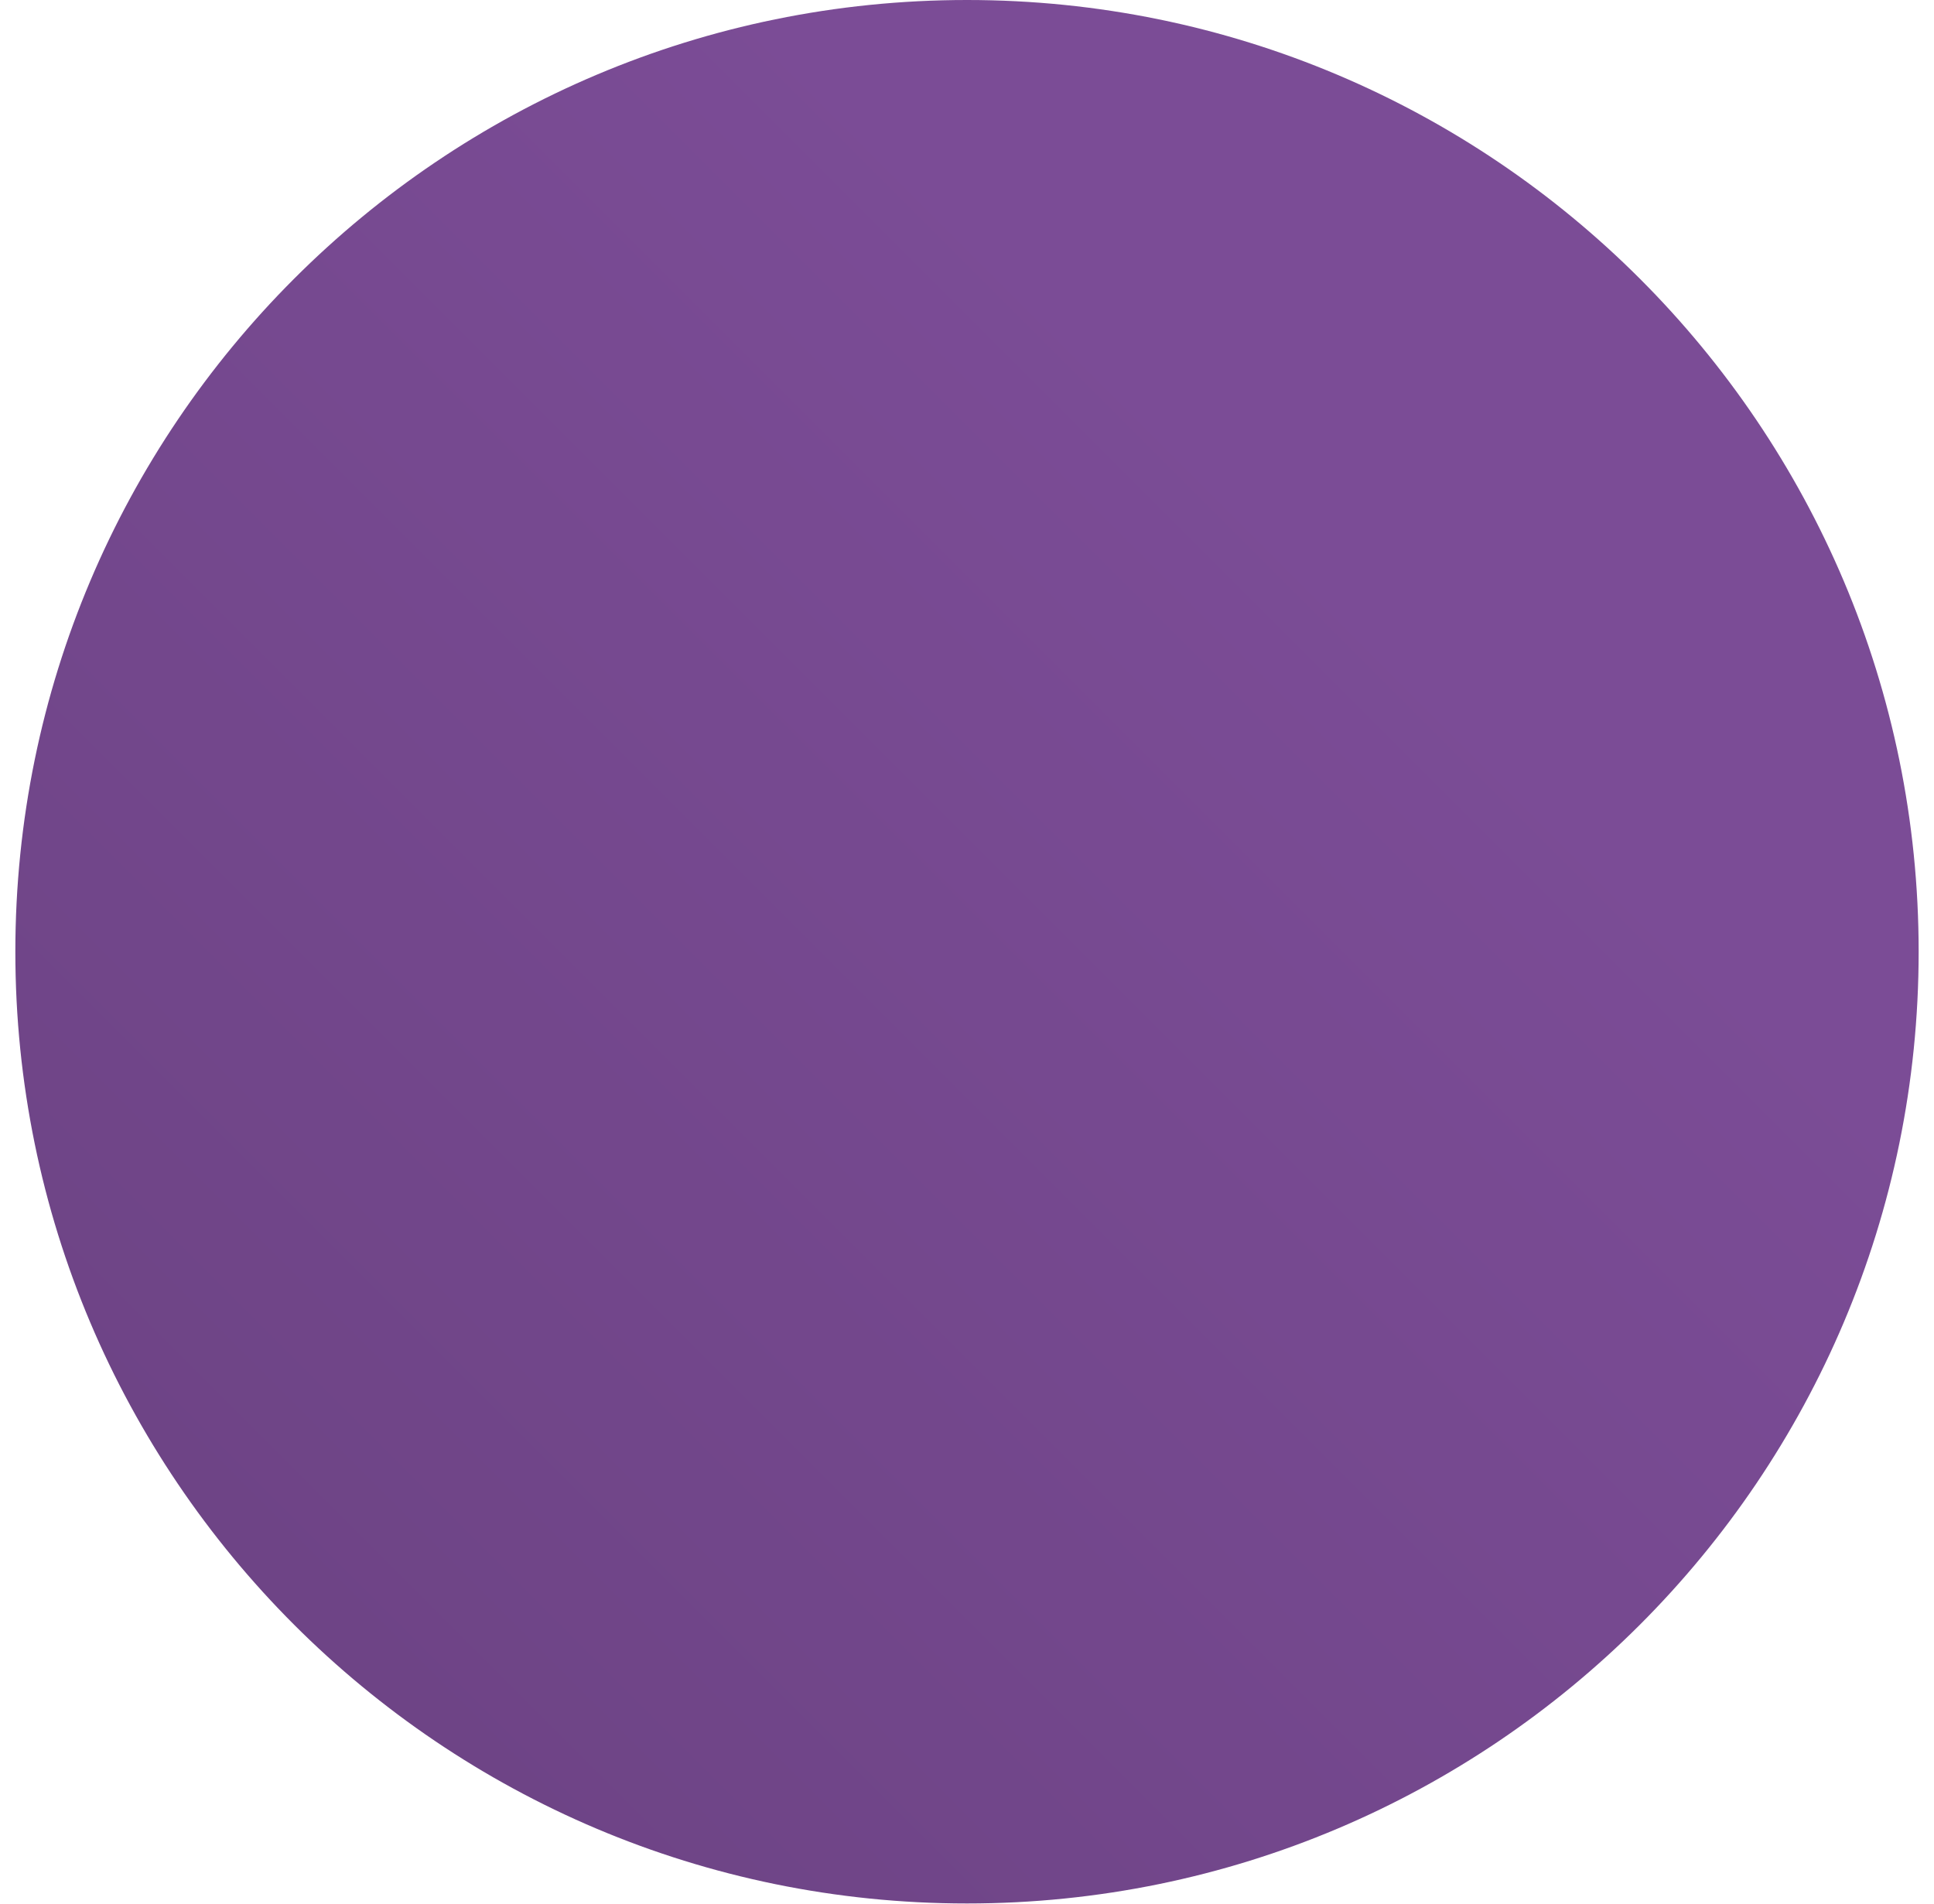
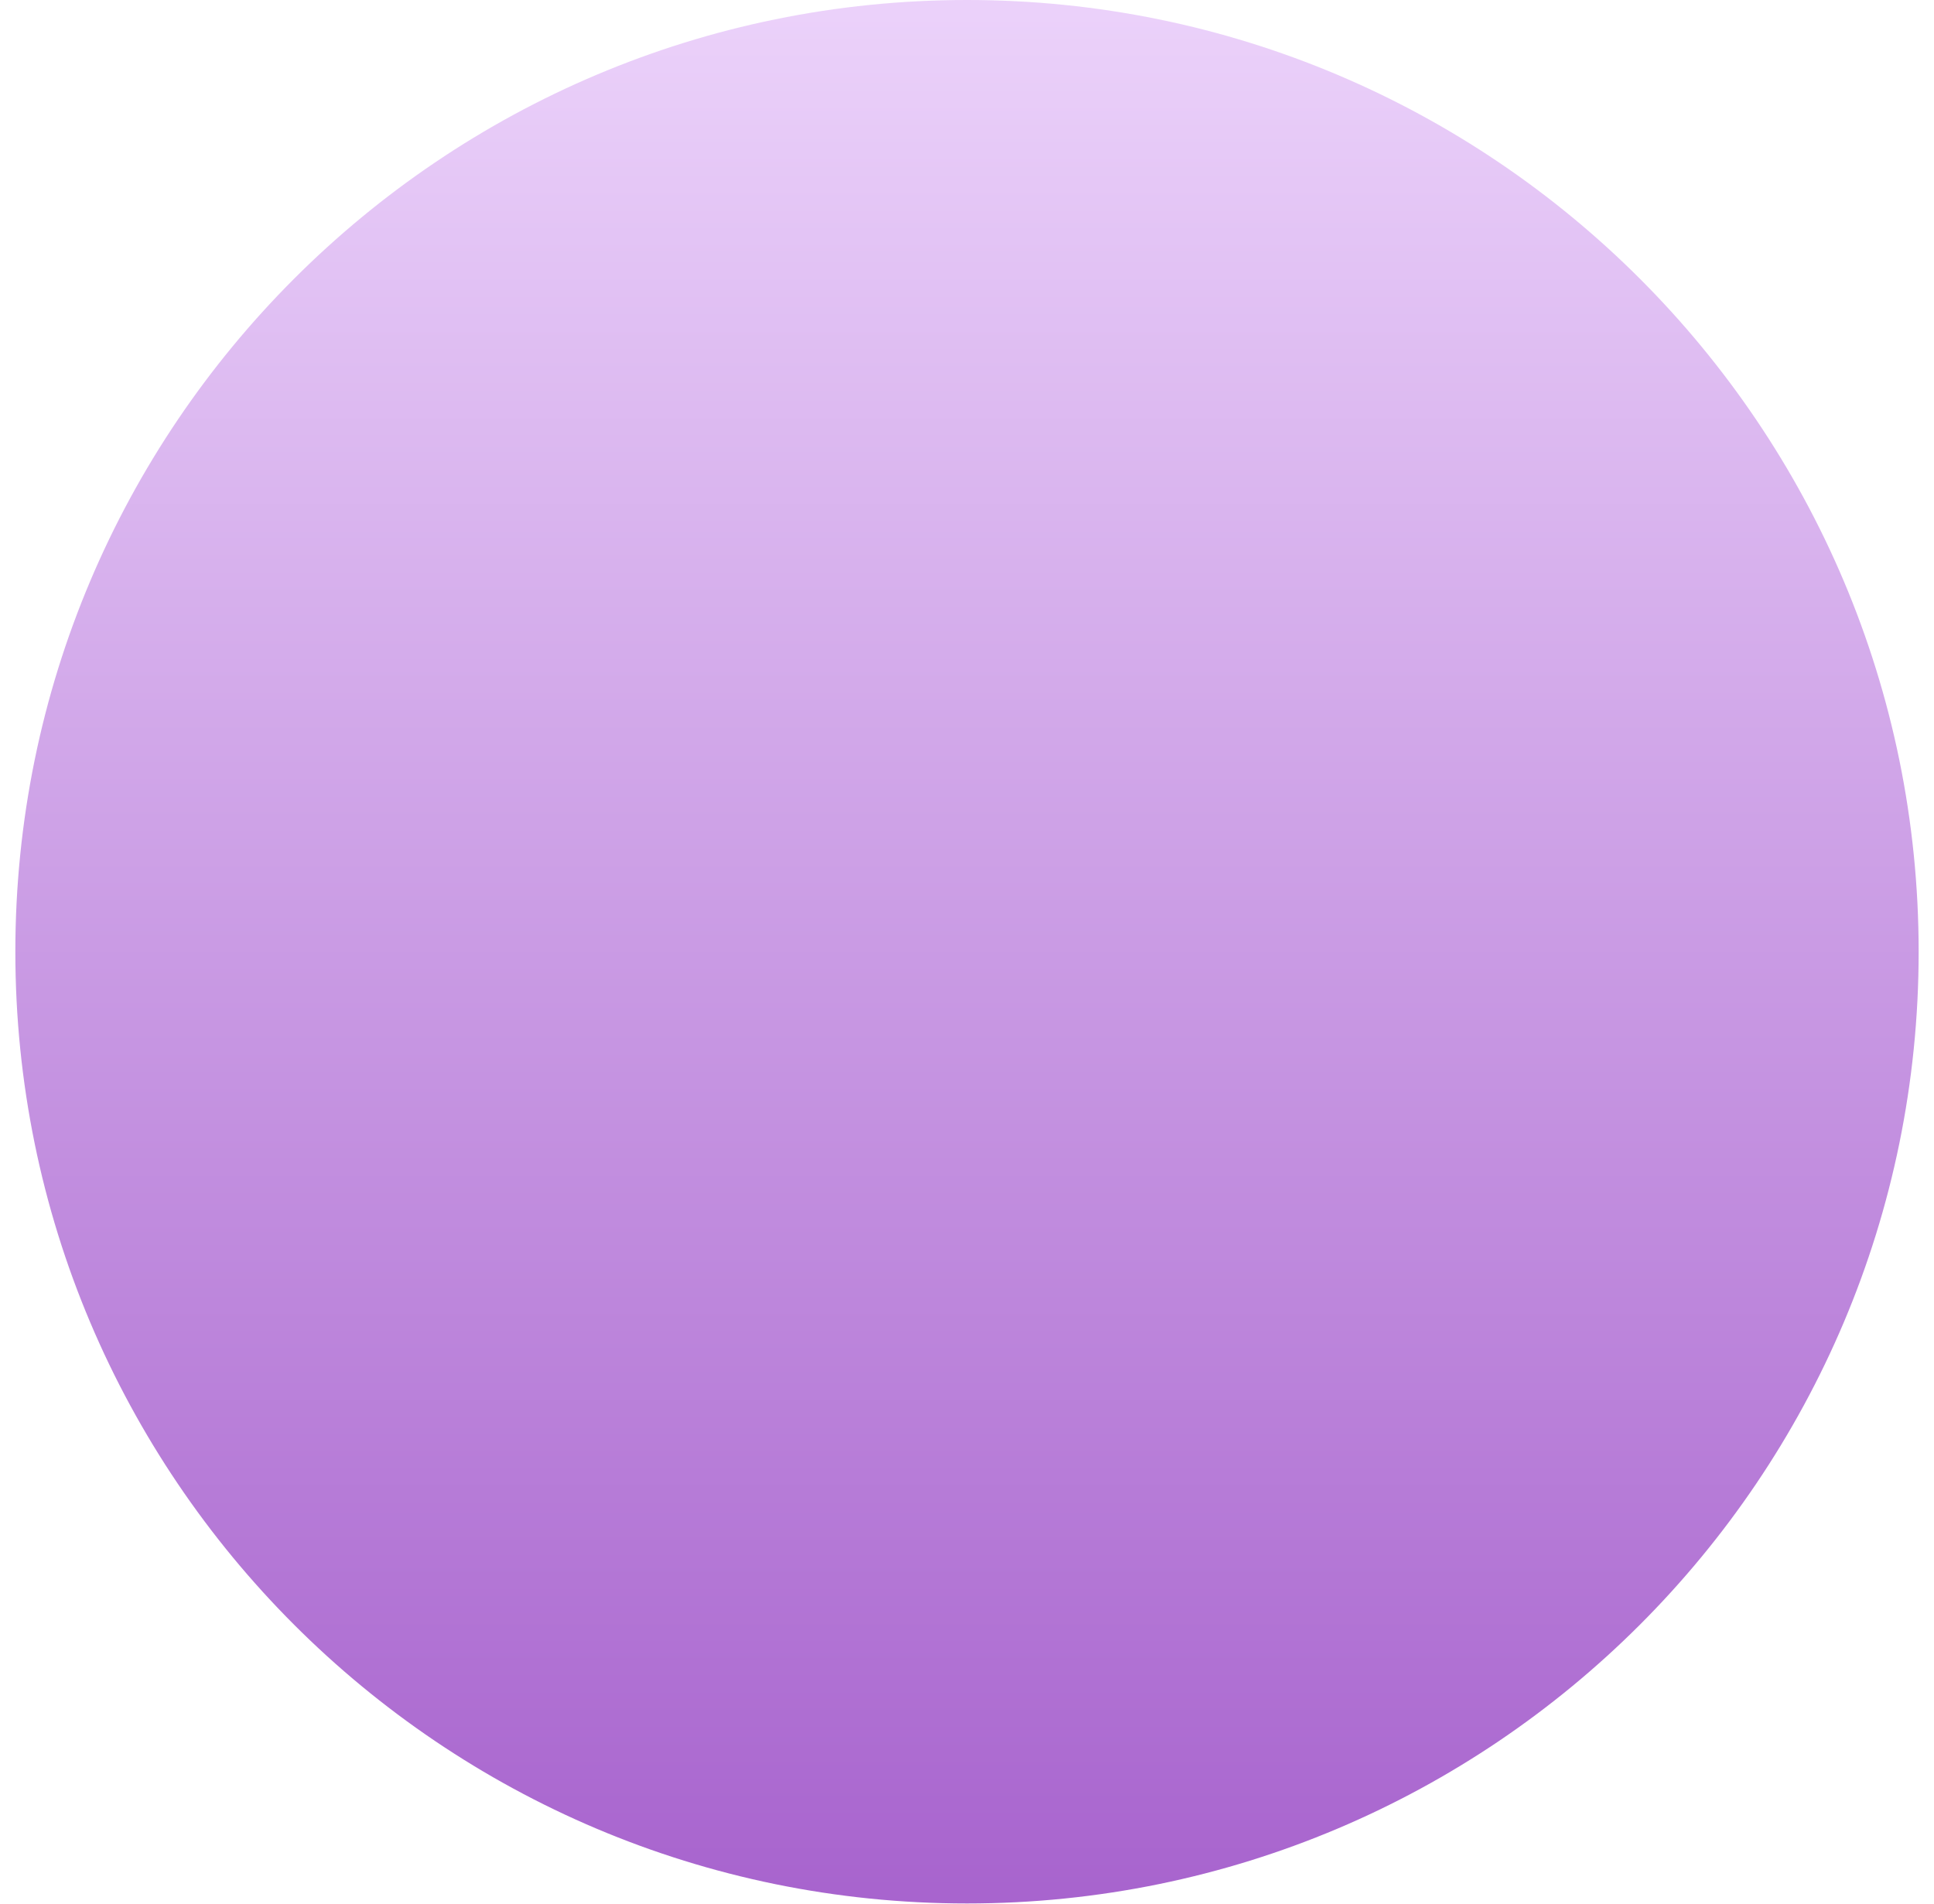
<svg xmlns="http://www.w3.org/2000/svg" width="63" height="62" viewBox="0 0 63 62" fill="none">
  <circle cx="31.5" cy="31" r="31" fill="url(#paint0_linear)" />
  <defs>
-     <linearGradient id="paint0_linear" x1="44.483" y1="19" x2="10.483" y2="53" gradientUnits="userSpaceOnUse">
-       <stop stop-color="#7B4C96" />
-       <stop offset="1" stop-color="#6E4486" />
+     <linearGradient id="paint0_linear" gradientTransform="rotate(90)">
+       <stop stop-color="#EBD1FA" />
+       <stop offset="1" stop-color="#A864CE" />
    </linearGradient>
  </defs>
</svg>
